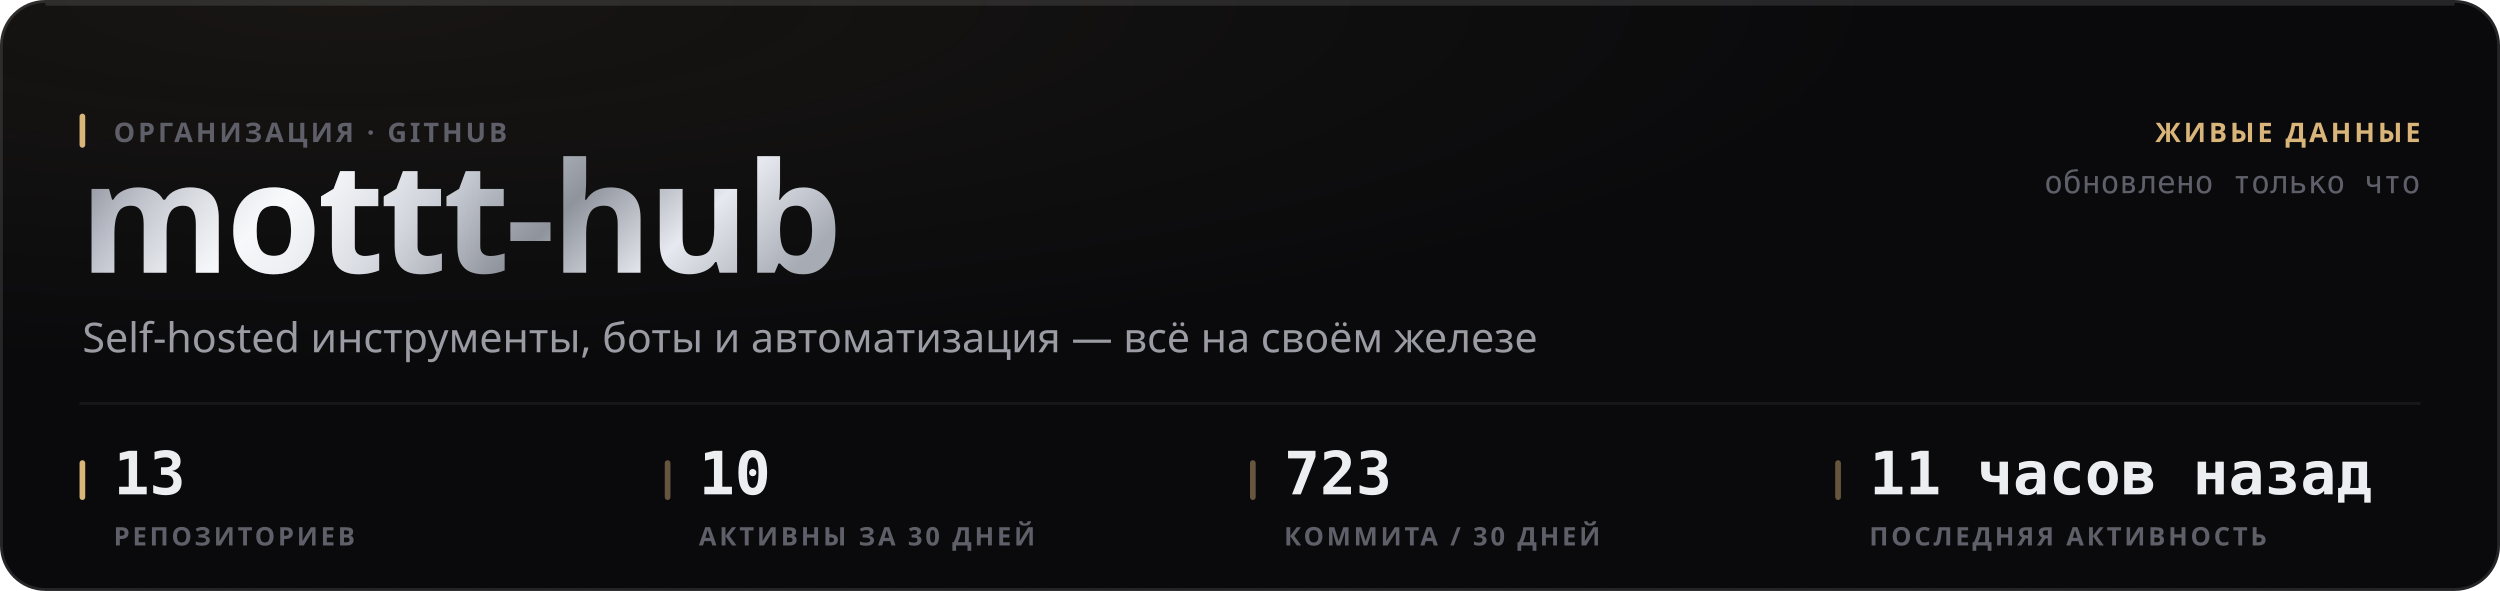
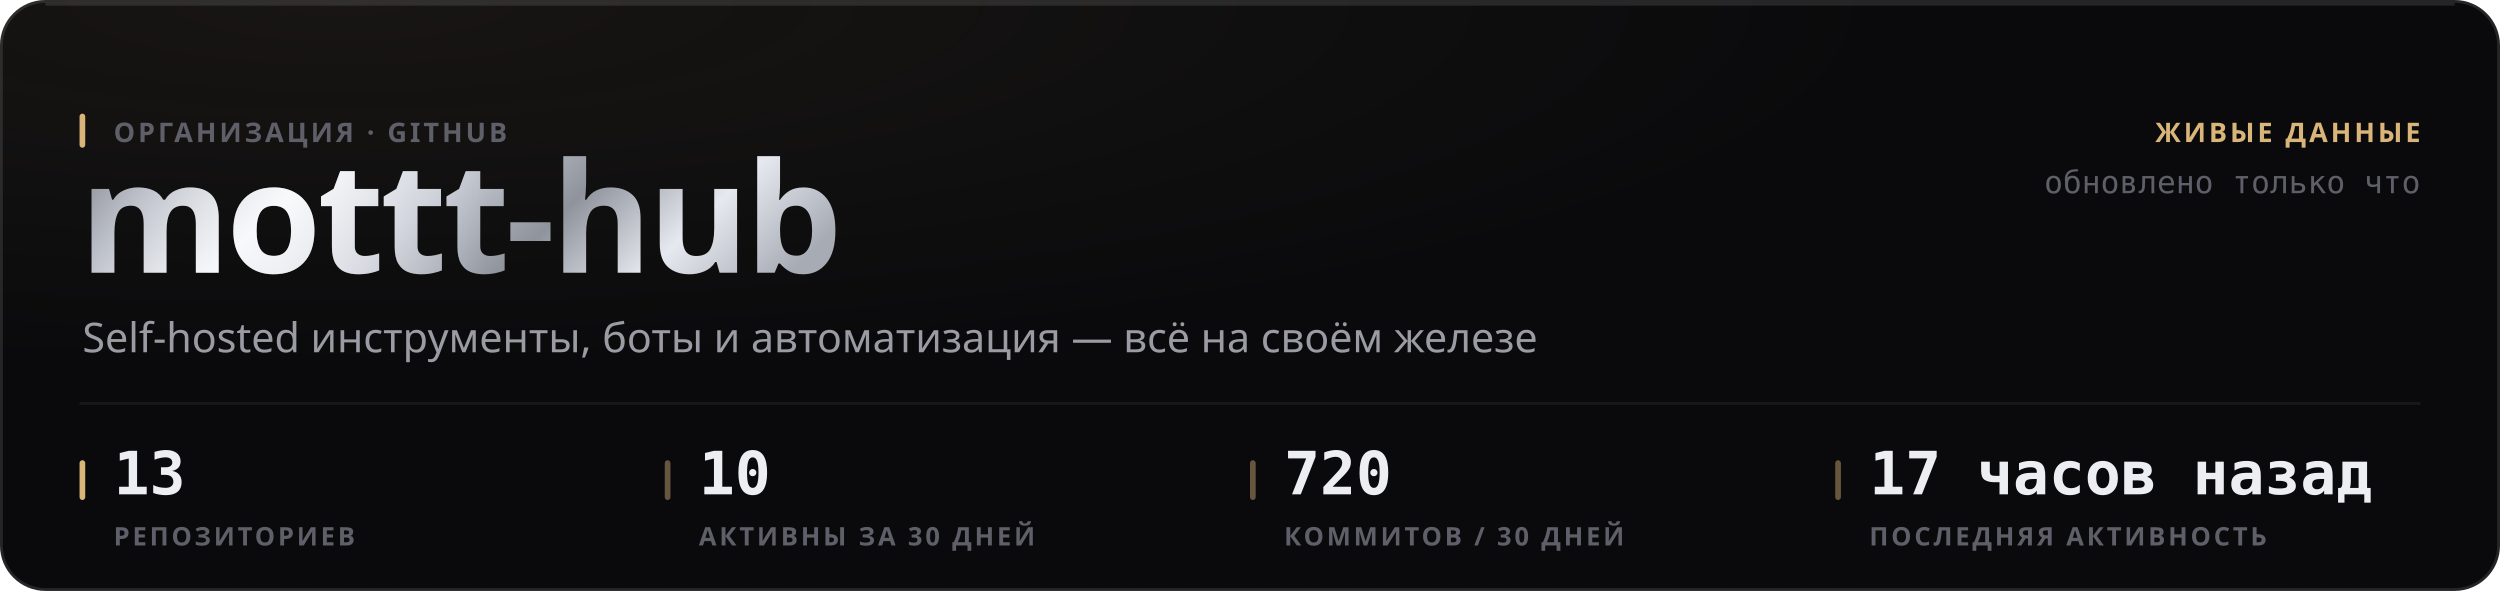
<svg xmlns="http://www.w3.org/2000/svg" width="880" height="208" viewBox="0 0 880 208" role="img">
  <style>
  text { font-family: -apple-system, BlinkMacSystemFont, 'Segoe UI', 'Noto Sans', Helvetica, Arial, sans-serif; }
  .mono { font-family: ui-monospace, 'SF Mono', 'Cascadia Mono', 'DejaVu Sans Mono', Menlo, Consolas, monospace; font-variant-numeric: tabular-nums; }
  .caps { letter-spacing: .1em; text-transform: uppercase; }

  @keyframes sheen  { from { transform: translateX(-120%); } to { transform: translateX(260%); } }
  @keyframes rise   { from { opacity: 0; transform: translateY(6px); } to { opacity: 1; transform: none; } }
  @keyframes slide  { from { opacity: 0; transform: translateX(-8px); } to { opacity: 1; transform: none; } }
  @keyframes grow   { from { transform: scaleY(0); } to { transform: scaleY(1); } }
  @keyframes widen  { from { transform: scaleX(0); } to { transform: scaleX(1); } }
  @keyframes draw   { from { stroke-dashoffset: 200; } to { stroke-dashoffset: 0; } }

  .sheen { animation: sheen 5.5s cubic-bezier(.45,0,.2,1) infinite; }
  .rise  { animation: rise .5s cubic-bezier(.16,1,.3,1) both; }
  .slide { animation: slide .42s cubic-bezier(.16,1,.3,1) both; }
  .bar   { transform-box: fill-box; transform-origin: 50% 100%;
           animation: grow .62s cubic-bezier(.16,1,.3,1) both; }
  .fill  { transform-box: fill-box; transform-origin: 0% 50%;
           animation: widen .8s cubic-bezier(.16,1,.3,1) both; }
  /* The hidden start state lives in the keyframes, never in the static rule.
     A renderer that ignores CSS animations then falls back to the FINISHED
     state — a drawn line, visible text — instead of an empty panel. */
  .spark { stroke-dasharray: 200;
           animation: draw 1.1s cubic-bezier(.16,1,.3,1) both; }

  @media (prefers-reduced-motion: reduce) {
    .sheen { animation: none; opacity: 0; }
    .rise, .slide, .bar, .fill, .spark { animation: none; opacity: 1; transform: none;
                                         stroke-dashoffset: 0; }
  }</style>
  <defs>
    <filter id="grain1" x="0" y="0" width="100%" height="100%">
      <feTurbulence type="fractalNoise" baseFrequency="0.82" numOctaves="3" stitchTiles="stitch" />
      <feColorMatrix type="saturate" values="0" />
    </filter>
    <radialGradient id="wash2" cx="14%" cy="0%" r="62%">
      <stop offset="0%" stop-color="#d9b57a" stop-opacity="0.07" />
      <stop offset="100%" stop-color="#d9b57a" stop-opacity="0" />
    </radialGradient>
    <linearGradient id="metal3" x1="0" y1="0" x2="1" y2="0.25">
      <stop offset="0%" stop-color="#6e7078" />
      <stop offset="16.667%" stop-color="#b4b8c2" />
      <stop offset="33.333%" stop-color="#f2f4f8" />
      <stop offset="50%" stop-color="#c7cbd4" />
      <stop offset="66.667%" stop-color="#8f939c" />
      <stop offset="83.333%" stop-color="#e6e9ef" />
      <stop offset="100%" stop-color="#a7abb4" />
    </linearGradient>
    <linearGradient id="sheengrad5" x1="0" y1="0" x2="1" y2="0">
      <stop offset="0%" stop-color="#ffffff" stop-opacity="0" />
      <stop offset="50%" stop-color="#ffffff" stop-opacity="0.5" />
      <stop offset="100%" stop-color="#ffffff" stop-opacity="0" />
    </linearGradient>
    <clipPath id="wordclip4">
      <text x="28" y="96" font-size="54" font-weight="800" letter-spacing="-0.025em" font-family="-apple-system, BlinkMacSystemFont, 'Segoe UI', Helvetica, Arial, sans-serif">mottt-hub</text>
    </clipPath>
  </defs>
  <rect width="880" height="208" rx="16" fill="#0a0a0c" />
  <rect width="880" height="208" rx="16" fill="url(#wash2)" />
  <rect width="880" height="208" rx="16" filter="url(#grain1)" opacity="0.05" style="mix-blend-mode:overlay" />
  <rect x=".5" y=".5" width="879" height="207" rx="15.5" fill="none" stroke="rgba(255,255,255,0.11)" />
  <path d="M16 1.5 H864" stroke="rgba(255,255,255,0.112)" stroke-width="1" fill="none" />
  <g clip-path="url(#wordclip4)">
    <rect x="28" y="42" width="287.116" height="70.2" fill="url(#metal3)" />
    <rect class="sheen" x="28" y="42" width="143.558" height="70.2" fill="url(#sheengrad5)" />
  </g>
  <rect x="28" y="40" width="2" height="12" rx="1" fill="#d9b57a" />
  <text x="40" y="50" font-size="9.5" font-weight="600" fill="#5e5f68" letter-spacing="0.11em">ОРГАНИЗАЦИЯ · GITHUB</text>
  <text x="29" y="124" font-size="14.5" font-weight="400" fill="#9a9ba3">Self-hosted инструменты, боты и автоматизация — всё на своём железе</text>
  <text x="852" y="50" font-size="9.5" font-weight="600" fill="#d9b57a" text-anchor="end" letter-spacing="0.11em">ЖИВЫЕ ДАННЫЕ</text>
  <text x="852" y="68" font-size="11" font-weight="400" fill="#5e5f68" text-anchor="end" class="mono">обновлено только что</text>
  <path d="M28 142 H852" stroke="rgba(255,255,255,0.06)" stroke-width="1" />
  <rect x="28" y="162" width="2" height="14" rx="1" fill="#d9b57a" />
  <text x="40" y="174" font-size="21" font-weight="700" fill="#edeef2" class="mono rise" opacity="1">13</text>
  <text x="40" y="192" font-size="9" font-weight="600" fill="#5e5f68" letter-spacing="0.11em">РЕПОЗИТОРИЕВ</text>
  <rect x="234" y="162" width="2" height="14" rx="1" fill="rgba(217,181,122,0.45)" />
  <text x="246" y="174" font-size="21" font-weight="700" fill="#edeef2" class="mono rise" opacity="1">10</text>
  <text x="246" y="192" font-size="9" font-weight="600" fill="#5e5f68" letter-spacing="0.11em">АКТИВНЫ ЗА 30 ДНЕЙ</text>
  <rect x="440" y="162" width="2" height="14" rx="1" fill="rgba(217,181,122,0.45)" />
-   <text x="452" y="174" font-size="21" font-weight="700" fill="#edeef2" class="mono rise" opacity="1">723</text>
-   <text x="452" y="192" font-size="9" font-weight="600" fill="#5e5f68" letter-spacing="0.11em">КОММИТА / 30 ДНЕЙ</text>
+   <text x="452" y="174" font-size="21" font-weight="700" fill="#edeef2" class="mono rise" opacity="1">720</text>
+   <text x="452" y="192" font-size="9" font-weight="600" fill="#5e5f68" letter-spacing="0.11em">КОММИТОВ / 30 ДНЕЙ</text>
  <rect x="646" y="162" width="2" height="14" rx="1" fill="rgba(217,181,122,0.45)" />
-   <text x="658" y="174" font-size="21" font-weight="700" fill="#edeef2" class="mono rise" opacity="1">11 часов назад</text>
+   <text x="658" y="174" font-size="21" font-weight="700" fill="#edeef2" class="mono rise" opacity="1">17 часов назад</text>
  <text x="658" y="192" font-size="9" font-weight="600" fill="#5e5f68" letter-spacing="0.11em">ПОСЛЕДНЯЯ АКТИВНОСТЬ</text>
</svg>
